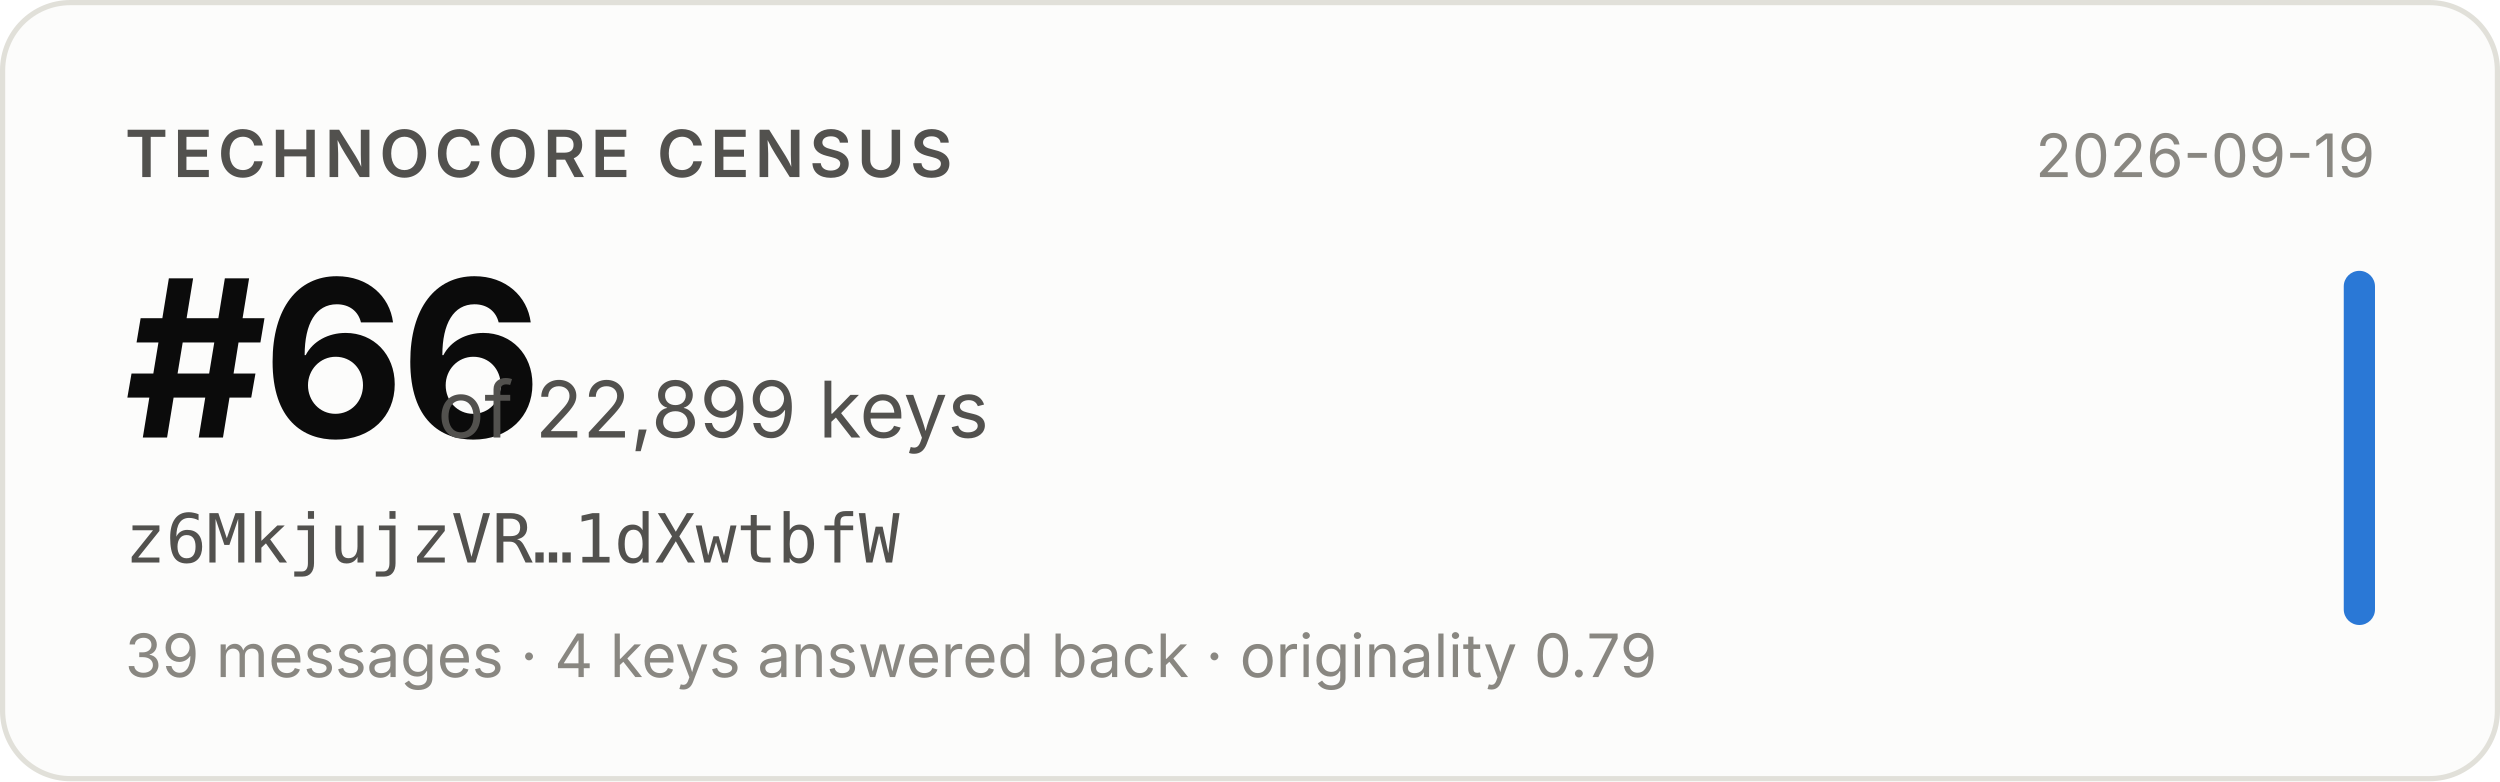
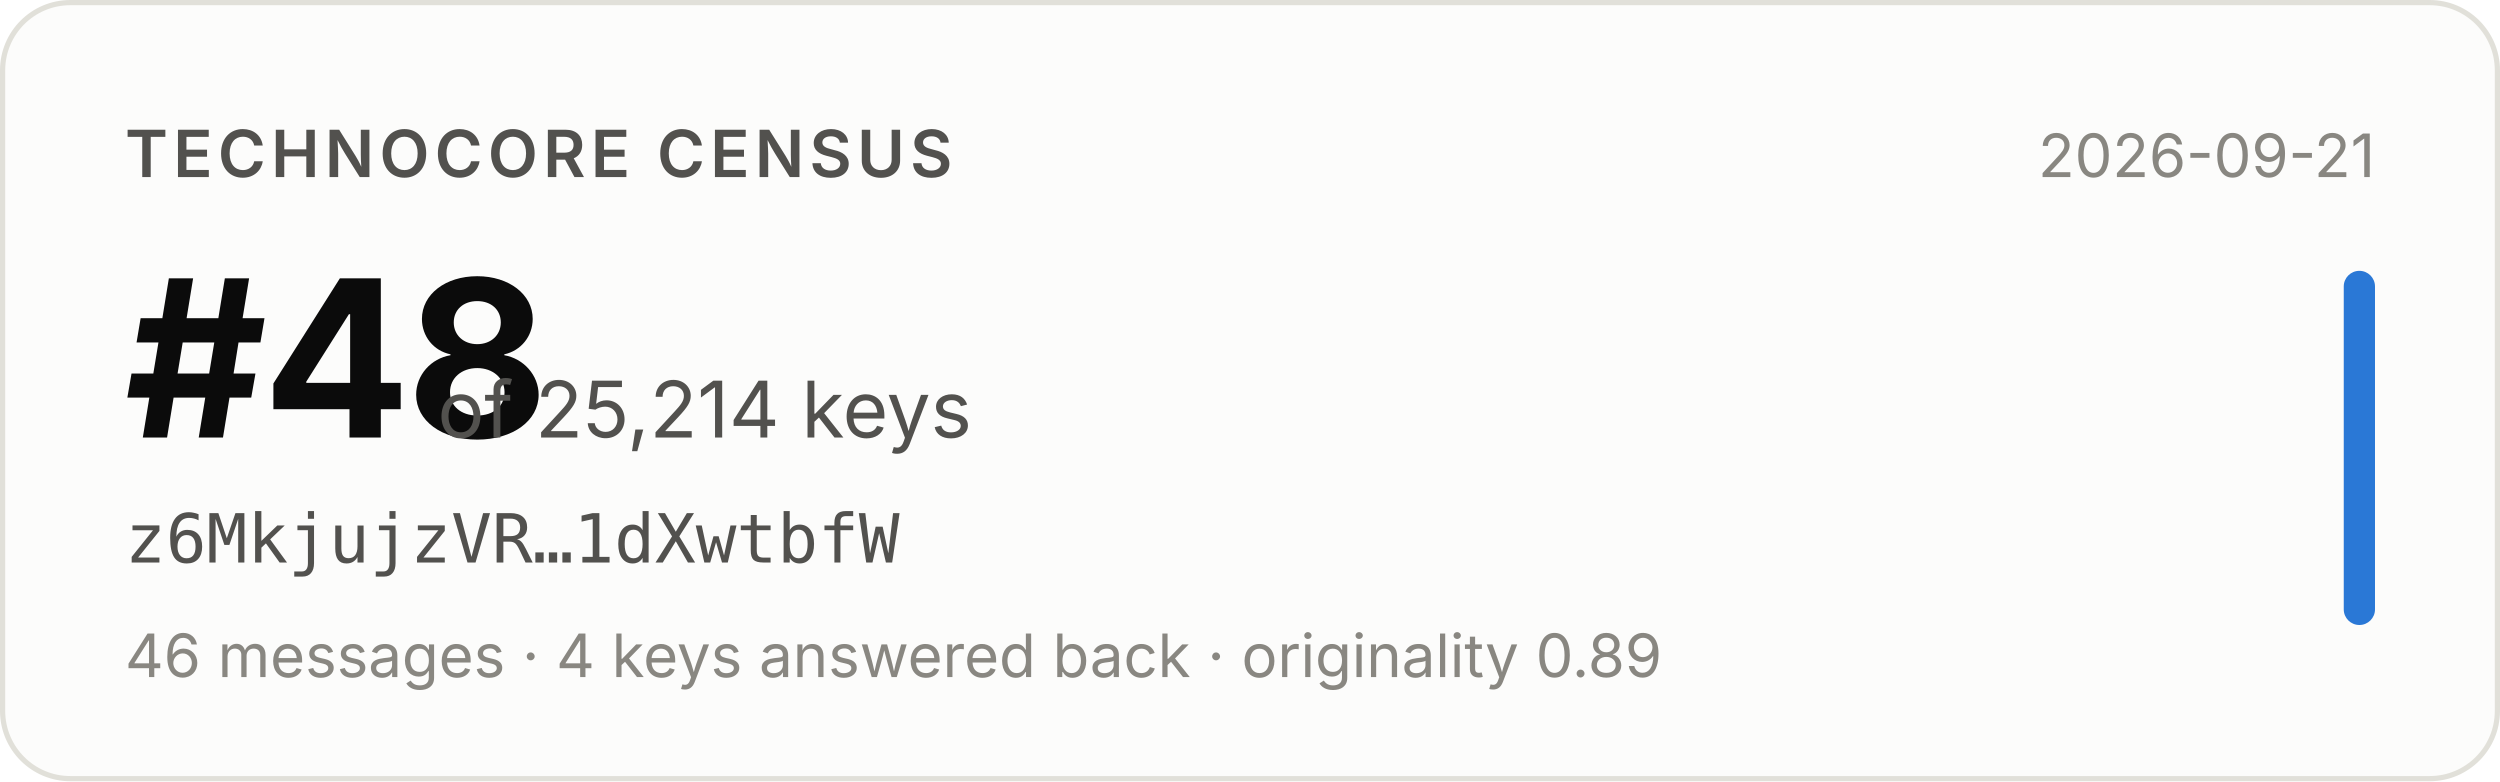
- <svg xmlns="http://www.w3.org/2000/svg" width="480" height="150" viewBox="0 0 480 150" role="img" aria-label="Technocore Census rank #66 of 22,899 keys for z6MkjujzVR…1dXwtbfW, snapshot 2026-09-19">
+ <svg xmlns="http://www.w3.org/2000/svg" width="480" height="150" viewBox="0 0 480 150" role="img" aria-label="Technocore Census rank #48 of 25,214 keys for z6MkjujzVR…1dXwtbfW, snapshot 2026-09-21">
  <rect x="0.5" y="0.5" width="479" height="149" rx="13" fill="#fcfcfb" stroke="#e1e0d9" />
  <g font-family="system-ui, -apple-system, 'Segoe UI', sans-serif">
    <text x="24" y="34" font-size="12.5" font-weight="600" fill="#52514e" letter-spacing="0.08em">TECHNOCORE CENSUS</text>
-     <text x="24" y="84" font-size="42" font-weight="650" fill="#0b0b0b" letter-spacing="-0.02em">#66</text>
-     <text x="84" y="84" font-size="15" fill="#52514e">of 22,899 keys</text>
+     <text x="24" y="84" font-size="42" font-weight="650" fill="#0b0b0b" letter-spacing="-0.02em">#48</text>
+     <text x="84" y="84" font-size="15" fill="#52514e">of 25,214 keys</text>
    <text x="24" y="108" font-size="13" fill="#52514e" font-family="ui-monospace, SFMono-Regular, Menlo, monospace">z6MkjujzVR…1dXwtbfW</text>
-     <text x="24" y="130" font-size="11.5" fill="#898781">39 messages · 4 keys answered back · originality 0.79</text>
-     <text x="456" y="34" font-size="11.5" fill="#898781" text-anchor="end">2026-09-19</text>
+     <text x="24" y="130" font-size="11.5" fill="#898781">46 messages · 4 keys answered back · originality 0.89</text>
+     <text x="456" y="34" font-size="11.5" fill="#898781" text-anchor="end">2026-09-21</text>
    <rect x="450" y="52" width="6" height="68" rx="3" fill="#2a78d6" />
  </g>
</svg>
